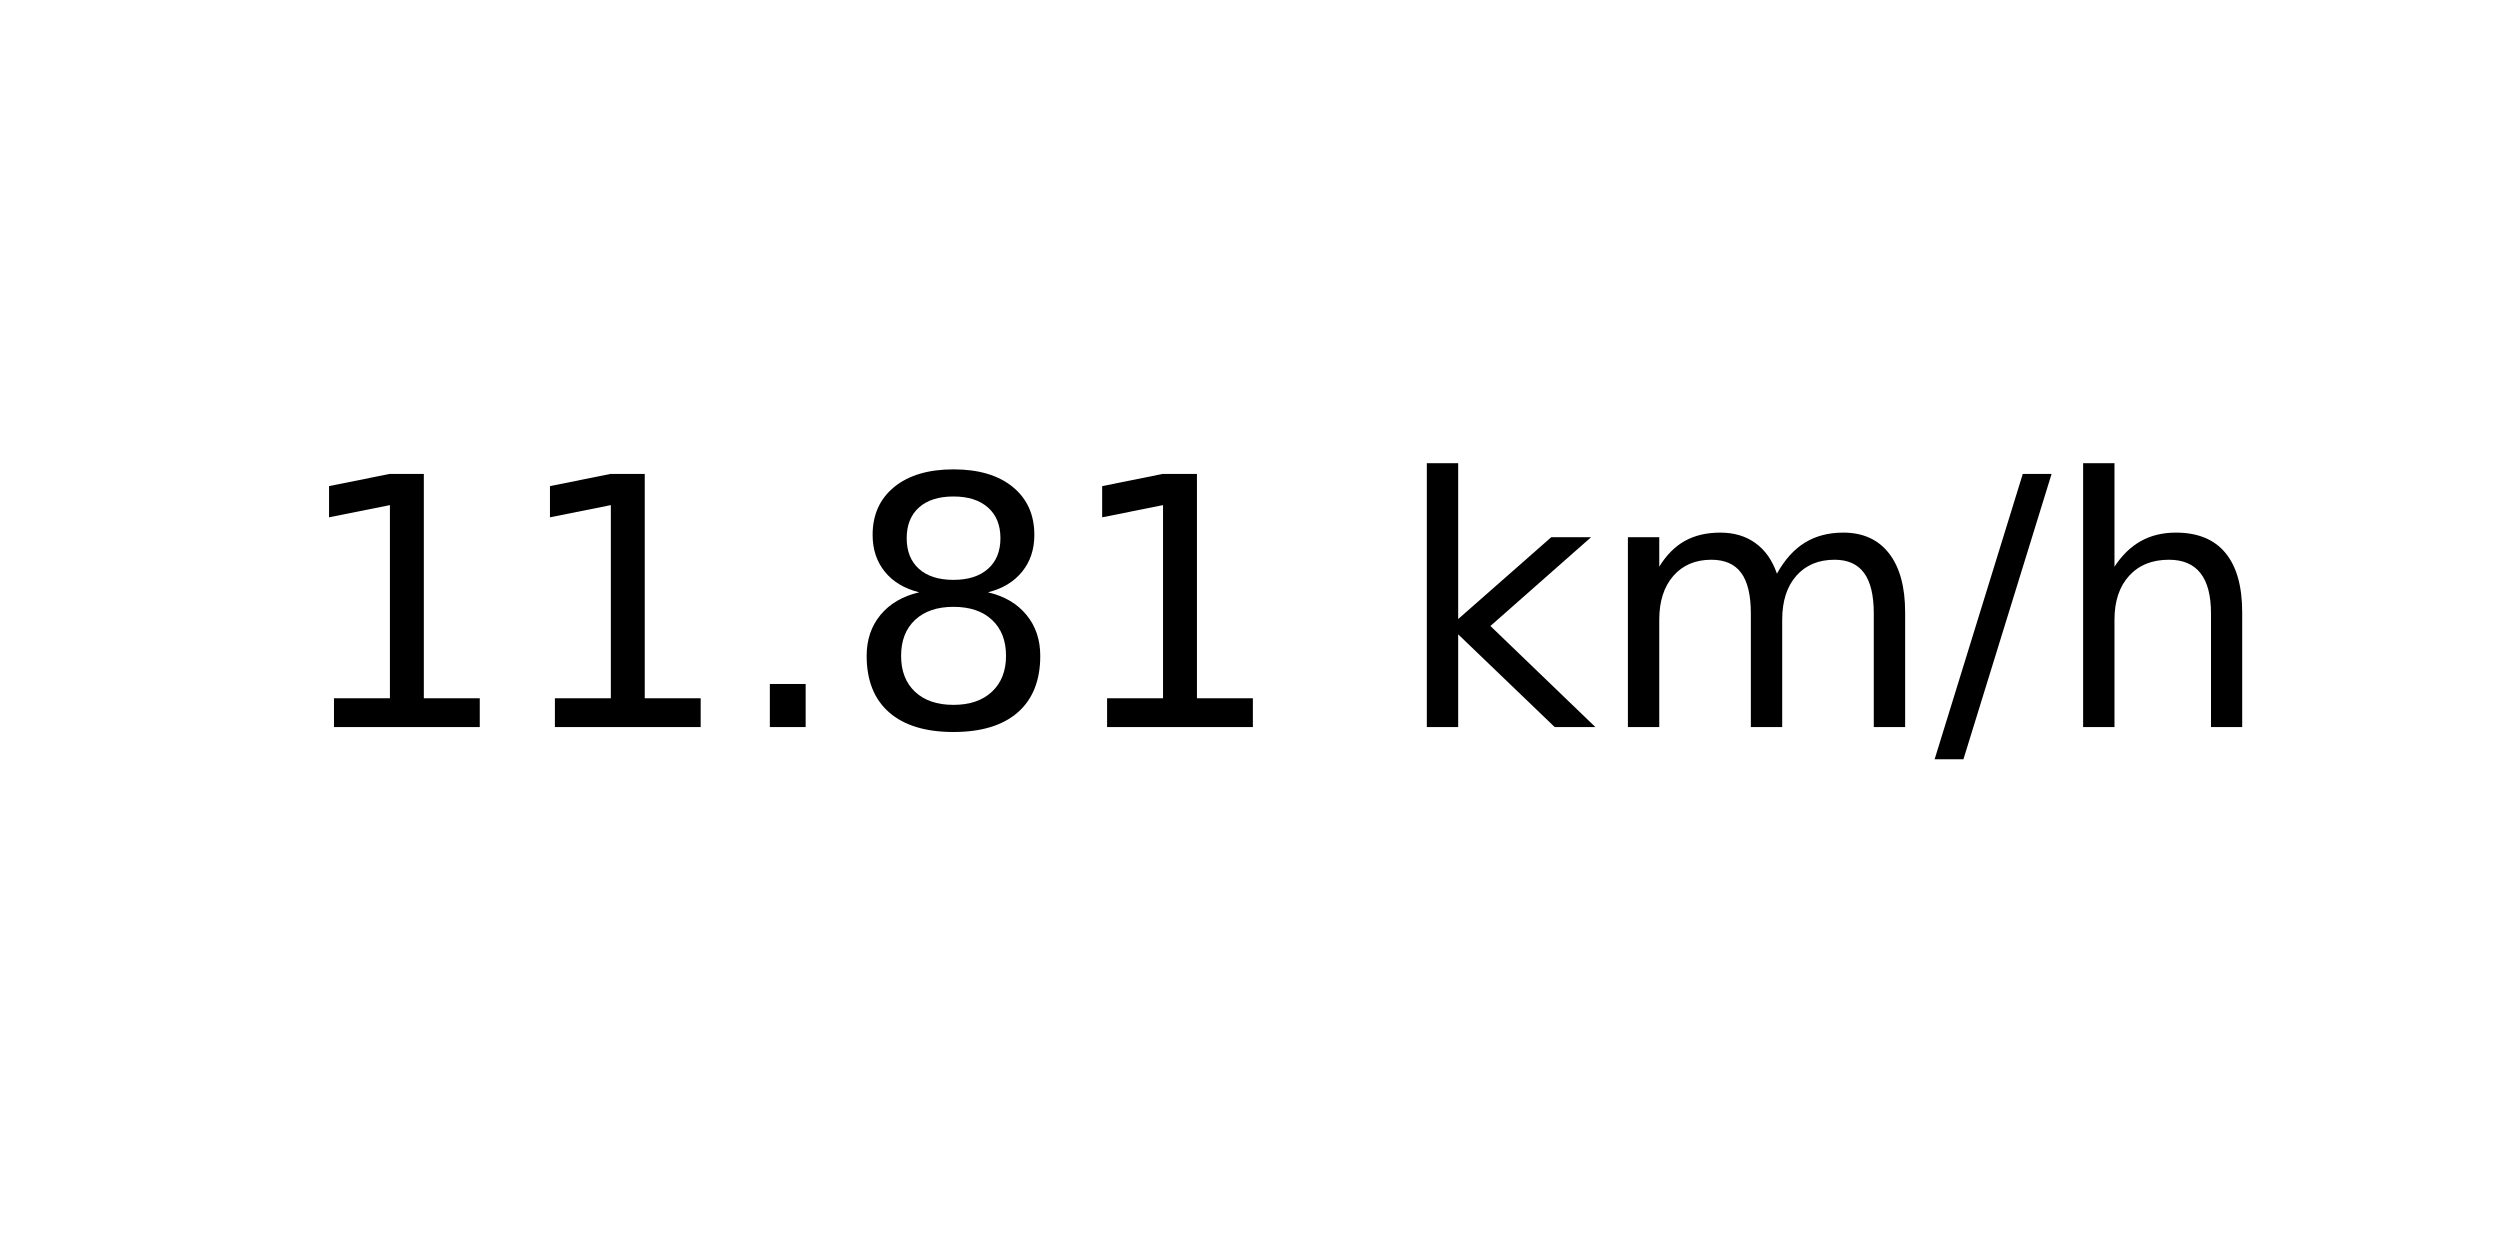
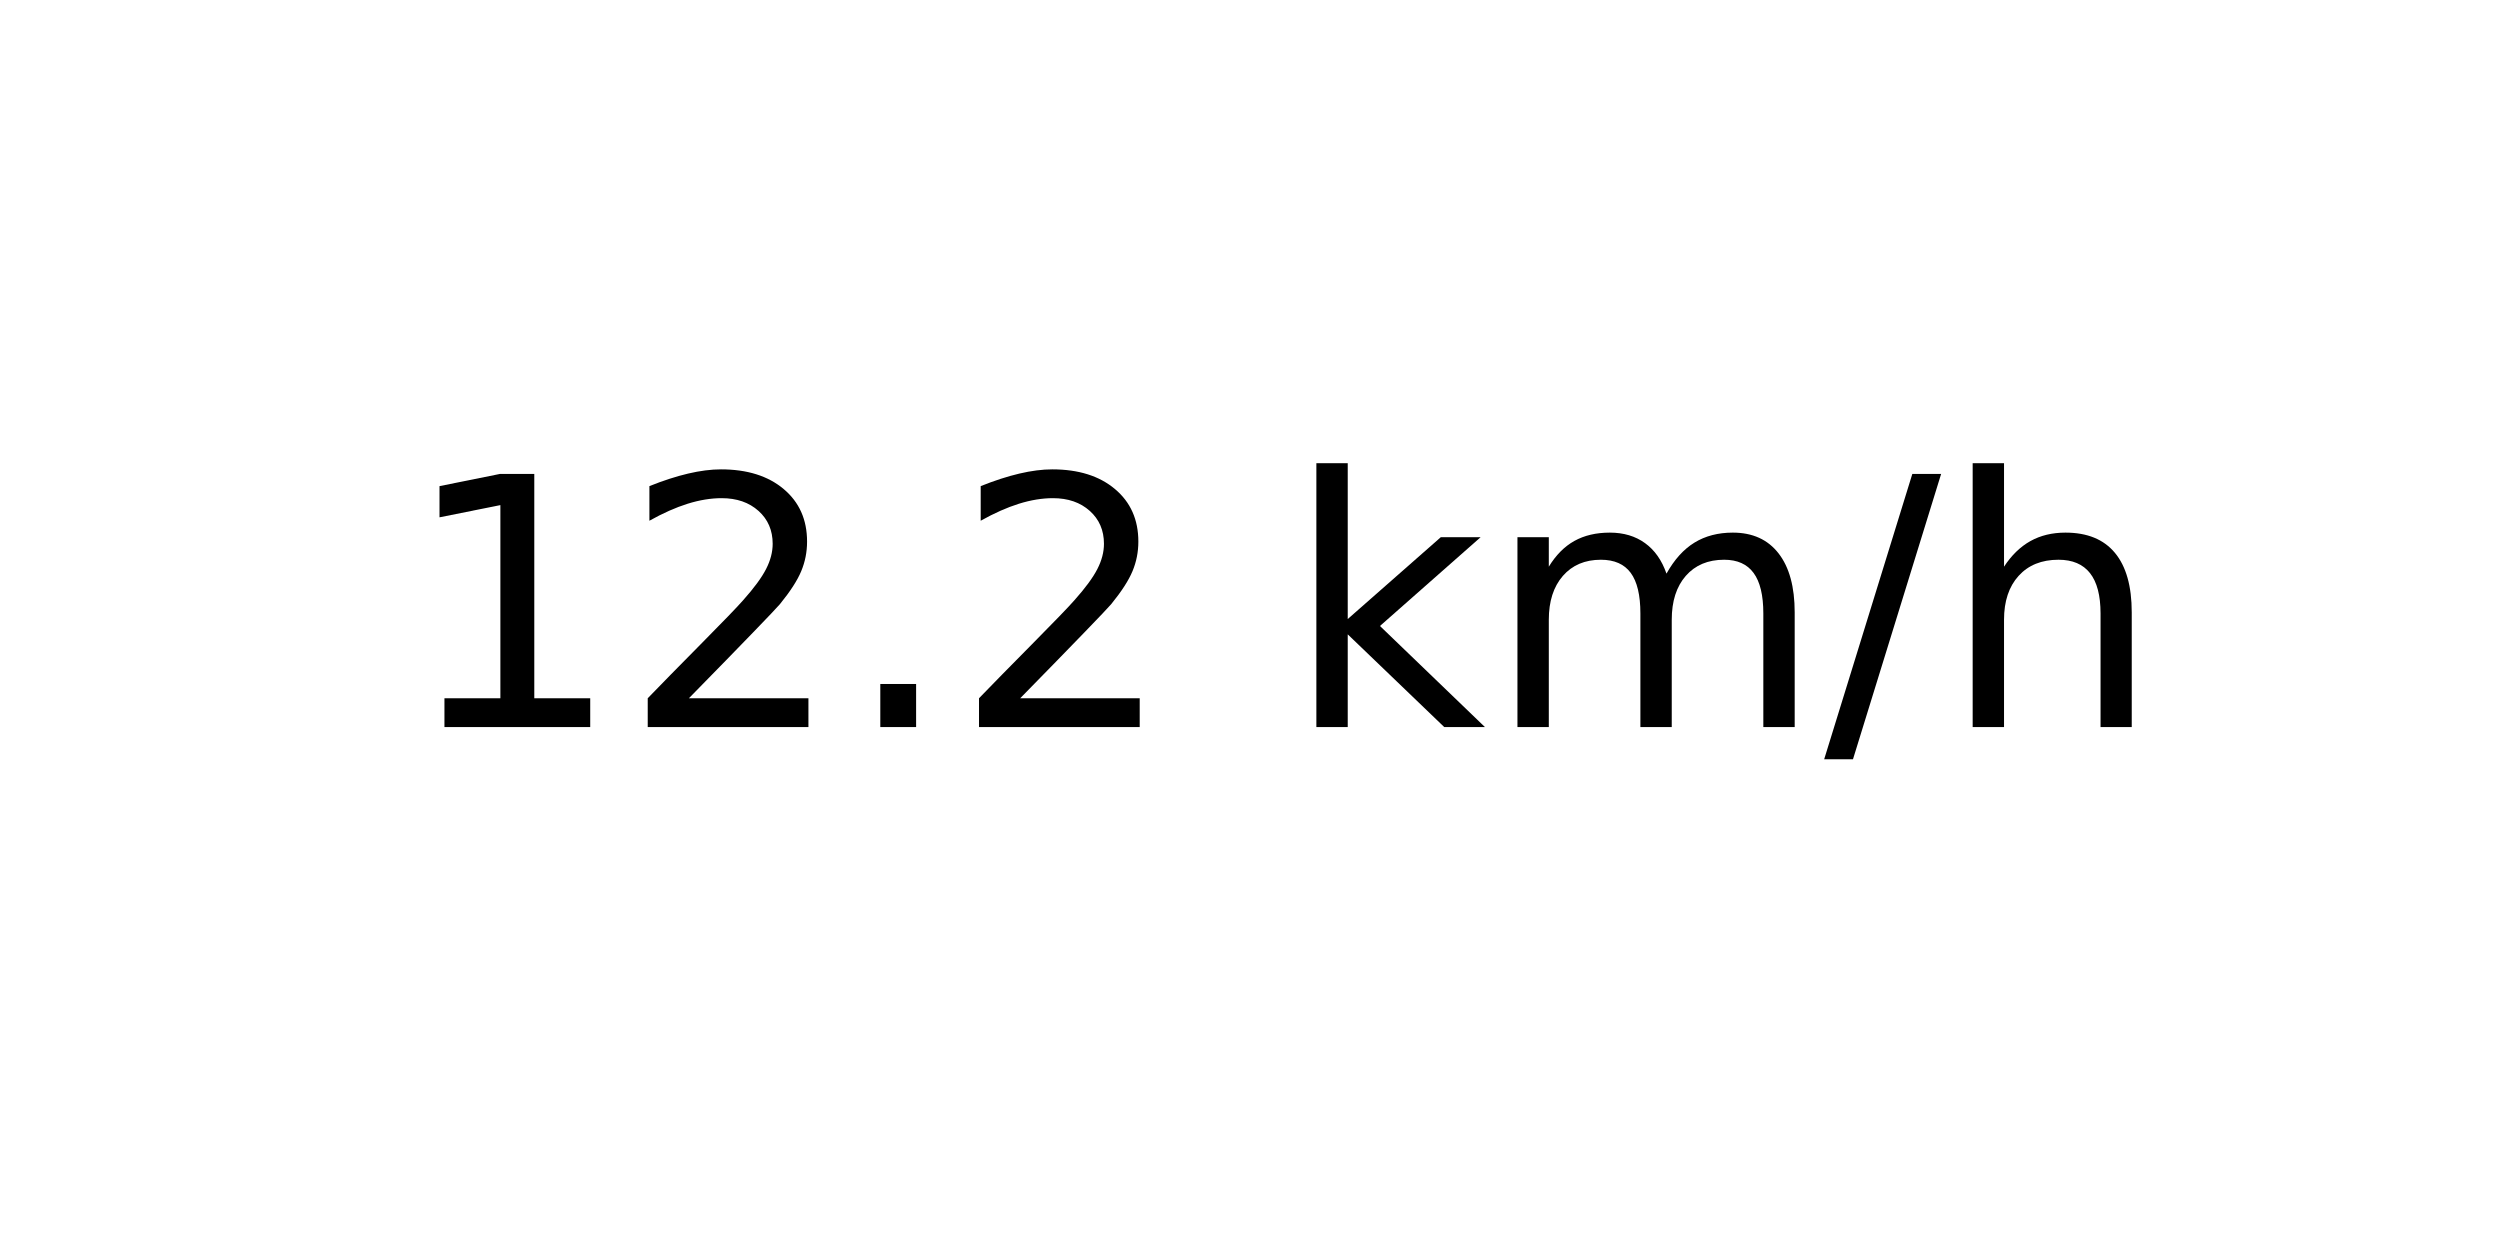
<svg xmlns="http://www.w3.org/2000/svg" xmlns:xlink="http://www.w3.org/1999/xlink" width="72pt" height="36pt" viewBox="0 0 72 36" version="1.1">
  <defs>
    <style type="text/css">*{stroke-linejoin: round; stroke-linecap: butt}</style>
  </defs>
  <g id="figure_1">
    <g id="axes_1">
      <g id="text_1">
-         <g transform="translate(8.378125 20.93937) scale(0.1 -0.1)">
+         <g transform="translate(11.55937 20.93937) scale(0.1 -0.1)">
          <defs>
            <path id="DejaVuSans-31" d="M 794 531  L 1825 531  L 1825 4091  L 703 3866  L 703 4441  L 1819 4666  L 2450 4666  L 2450 531  L 3481 531  L 3481 0  L 794 0  L 794 531  z " transform="scale(0.015625)" />
+             <path id="DejaVuSans-32" d="M 1228 531  L 3431 531  L 3431 0  L 469 0  L 469 531  Q 828 903 1448 1529  Q 2069 2156 2228 2338  Q 2531 2678 2651 2914  Q 2772 3150 2772 3378  Q 2772 3750 2511 3984  Q 2250 4219 1831 4219  Q 1534 4219 1204 4116  Q 875 4013 500 3803  L 500 4441  Q 881 4594 1212 4672  Q 1544 4750 1819 4750  Q 2544 4750 2975 4387  Q 3406 4025 3406 3419  Q 3406 3131 3298 2873  Q 3191 2616 2906 2266  Q 2828 2175 2409 1742  Q 1991 1309 1228 531  z " transform="scale(0.015625)" />
            <path id="DejaVuSans-2e" d="M 684 794  L 1344 794  L 1344 0  L 684 0  L 684 794  z " transform="scale(0.015625)" />
-             <path id="DejaVuSans-38" d="M 2034 2216  Q 1584 2216 1326 1975  Q 1069 1734 1069 1313  Q 1069 891 1326 650  Q 1584 409 2034 409  Q 2484 409 2743 651  Q 3003 894 3003 1313  Q 3003 1734 2745 1975  Q 2488 2216 2034 2216  z M 1403 2484  Q 997 2584 770 2862  Q 544 3141 544 3541  Q 544 4100 942 4425  Q 1341 4750 2034 4750  Q 2731 4750 3128 4425  Q 3525 4100 3525 3541  Q 3525 3141 3298 2862  Q 3072 2584 2669 2484  Q 3125 2378 3379 2068  Q 3634 1759 3634 1313  Q 3634 634 3220 271  Q 2806 -91 2034 -91  Q 1263 -91 848 271  Q 434 634 434 1313  Q 434 1759 690 2068  Q 947 2378 1403 2484  z M 1172 3481  Q 1172 3119 1398 2916  Q 1625 2713 2034 2713  Q 2441 2713 2670 2916  Q 2900 3119 2900 3481  Q 2900 3844 2670 4047  Q 2441 4250 2034 4250  Q 1625 4250 1398 4047  Q 1172 3844 1172 3481  z " transform="scale(0.015625)" />
            <path id="DejaVuSans-20" transform="scale(0.015625)" />
            <path id="DejaVuSans-6b" d="M 581 4863  L 1159 4863  L 1159 1991  L 2875 3500  L 3609 3500  L 1753 1863  L 3688 0  L 2938 0  L 1159 1709  L 1159 0  L 581 0  L 581 4863  z " transform="scale(0.015625)" />
            <path id="DejaVuSans-6d" d="M 3328 2828  Q 3544 3216 3844 3400  Q 4144 3584 4550 3584  Q 5097 3584 5394 3201  Q 5691 2819 5691 2113  L 5691 0  L 5113 0  L 5113 2094  Q 5113 2597 4934 2840  Q 4756 3084 4391 3084  Q 3944 3084 3684 2787  Q 3425 2491 3425 1978  L 3425 0  L 2847 0  L 2847 2094  Q 2847 2600 2669 2842  Q 2491 3084 2119 3084  Q 1678 3084 1418 2786  Q 1159 2488 1159 1978  L 1159 0  L 581 0  L 581 3500  L 1159 3500  L 1159 2956  Q 1356 3278 1631 3431  Q 1906 3584 2284 3584  Q 2666 3584 2933 3390  Q 3200 3197 3328 2828  z " transform="scale(0.015625)" />
            <path id="DejaVuSans-2f" d="M 1625 4666  L 2156 4666  L 531 -594  L 0 -594  L 1625 4666  z " transform="scale(0.015625)" />
            <path id="DejaVuSans-68" d="M 3513 2113  L 3513 0  L 2938 0  L 2938 2094  Q 2938 2591 2744 2837  Q 2550 3084 2163 3084  Q 1697 3084 1428 2787  Q 1159 2491 1159 1978  L 1159 0  L 581 0  L 581 4863  L 1159 4863  L 1159 2956  Q 1366 3272 1645 3428  Q 1925 3584 2291 3584  Q 2894 3584 3203 3211  Q 3513 2838 3513 2113  z " transform="scale(0.015625)" />
          </defs>
          <use xlink:href="#DejaVuSans-31" />
-           <use xlink:href="#DejaVuSans-31" x="63.623" />
+           <use xlink:href="#DejaVuSans-32" x="63.623" />
          <use xlink:href="#DejaVuSans-2e" x="127.246" />
-           <use xlink:href="#DejaVuSans-38" x="159.033" />
-           <use xlink:href="#DejaVuSans-31" x="222.656" />
-           <use xlink:href="#DejaVuSans-20" x="286.279" />
-           <use xlink:href="#DejaVuSans-6b" x="318.066" />
-           <use xlink:href="#DejaVuSans-6d" x="375.977" />
-           <use xlink:href="#DejaVuSans-2f" x="473.389" />
-           <use xlink:href="#DejaVuSans-68" x="507.08" />
+           <use xlink:href="#DejaVuSans-32" x="159.033" />
+           <use xlink:href="#DejaVuSans-20" x="222.656" />
+           <use xlink:href="#DejaVuSans-6b" x="254.443" />
+           <use xlink:href="#DejaVuSans-6d" x="312.354" />
+           <use xlink:href="#DejaVuSans-2f" x="409.766" />
+           <use xlink:href="#DejaVuSans-68" x="443.457" />
        </g>
      </g>
    </g>
  </g>
</svg>
